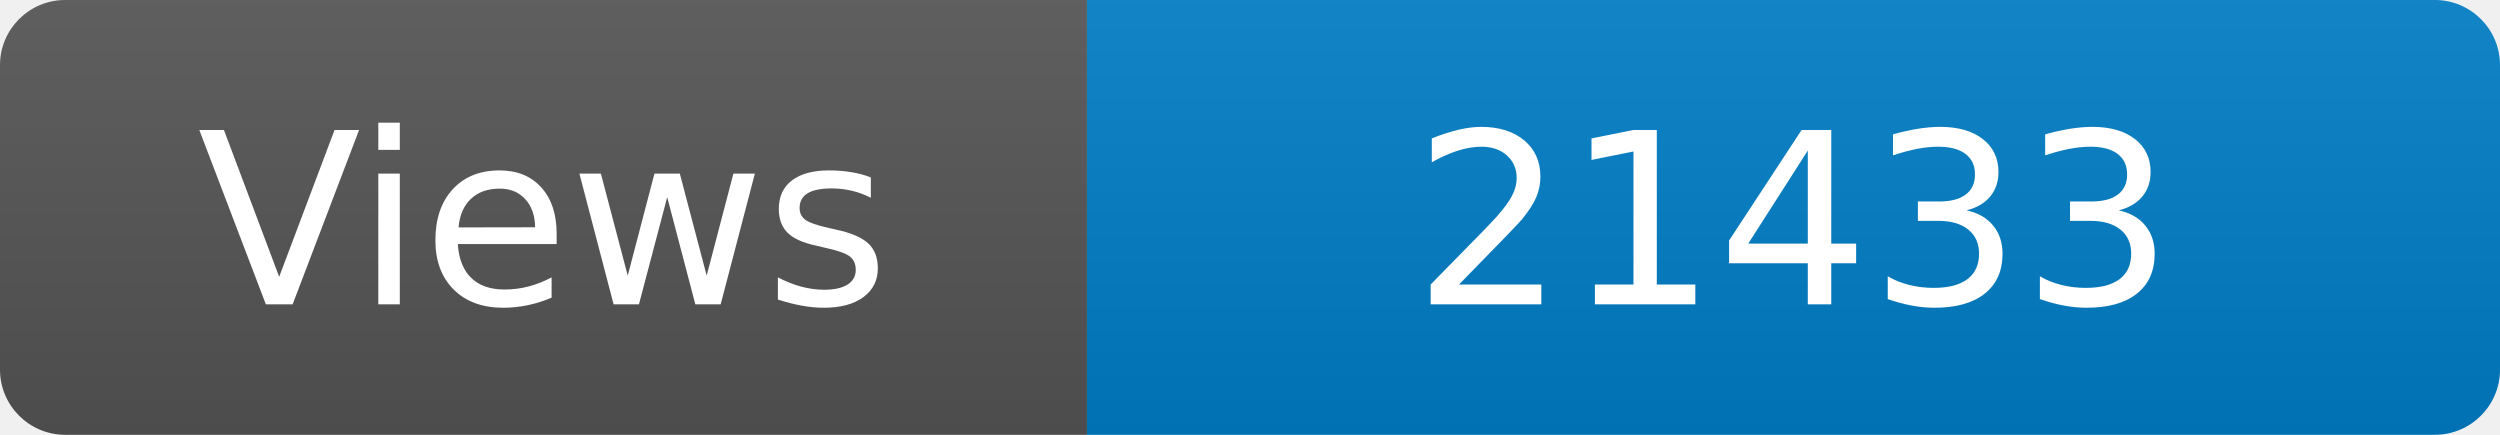
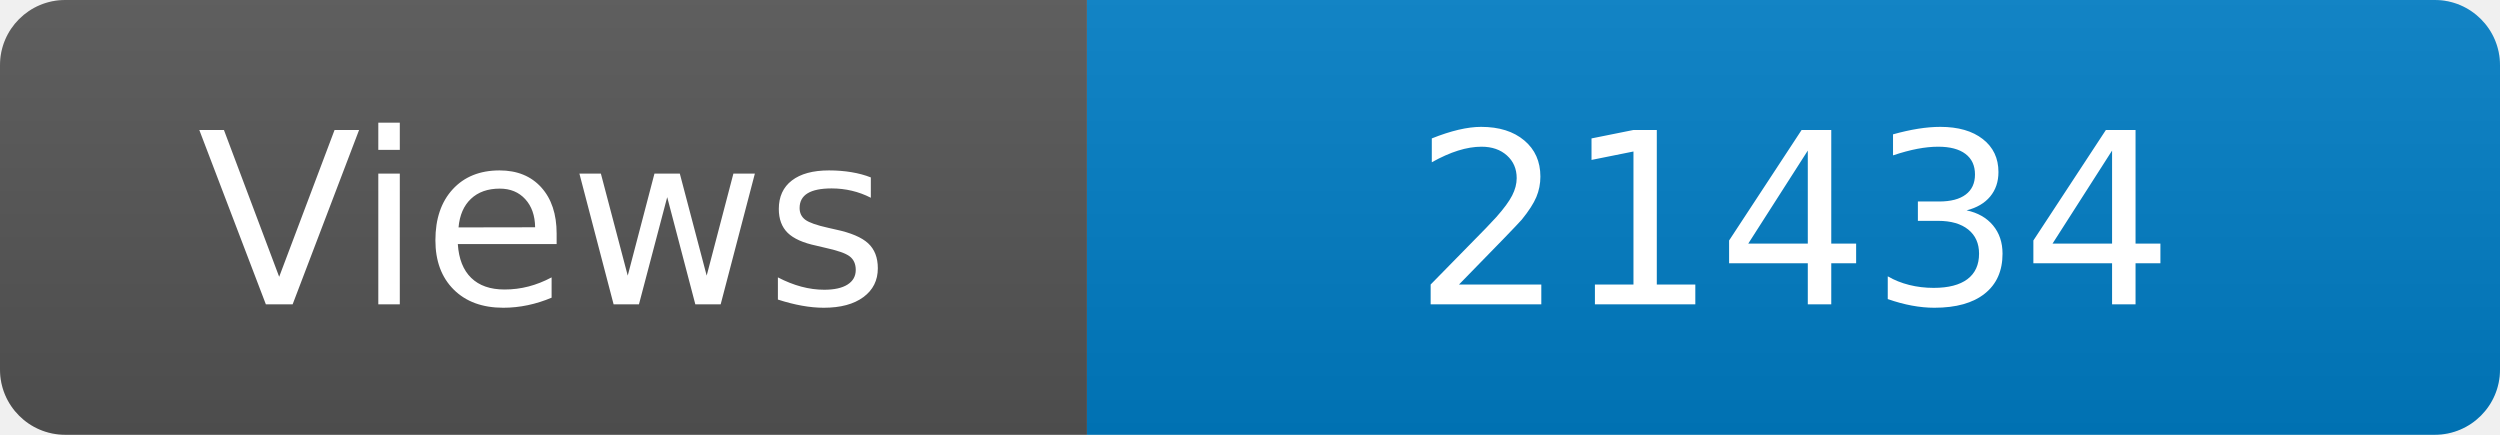
<svg xmlns="http://www.w3.org/2000/svg" width="115" height="20" role="img" aria-label="Maintained?: yes">
  <linearGradient id="s" x2="0" y2="100%">
    <stop offset="0" stop-color="#bbb" stop-opacity=".1" />
    <stop offset="1" stop-opacity=".1" />
  </linearGradient>
  <clipPath id="r">
    <rect width="115" height="20" rx="3" fill="#fff" />
  </clipPath>
  <g clip-path="url(#r)">
    <rect width="50" height="20" fill="#555" />
    <rect x="50" width="160" height="20" fill="#007ec6" />
    <rect width="115" height="20" fill="url(#s)" />
  </g>
  <g fill="#fff" text-anchor="middle" font-family="Verdana,Geneva,DejaVu Sans,sans-serif" font-size="110">
    <text x="250" y="140" transform="scale(.1)" fill="#fff">Views</text>
-     <text x="825" y="140" transform="scale(.1)" fill="#fff">21433</text>
+     <text x="825" y="140" transform="scale(.1)" fill="#fff">21434</text>
  </g>
</svg>
